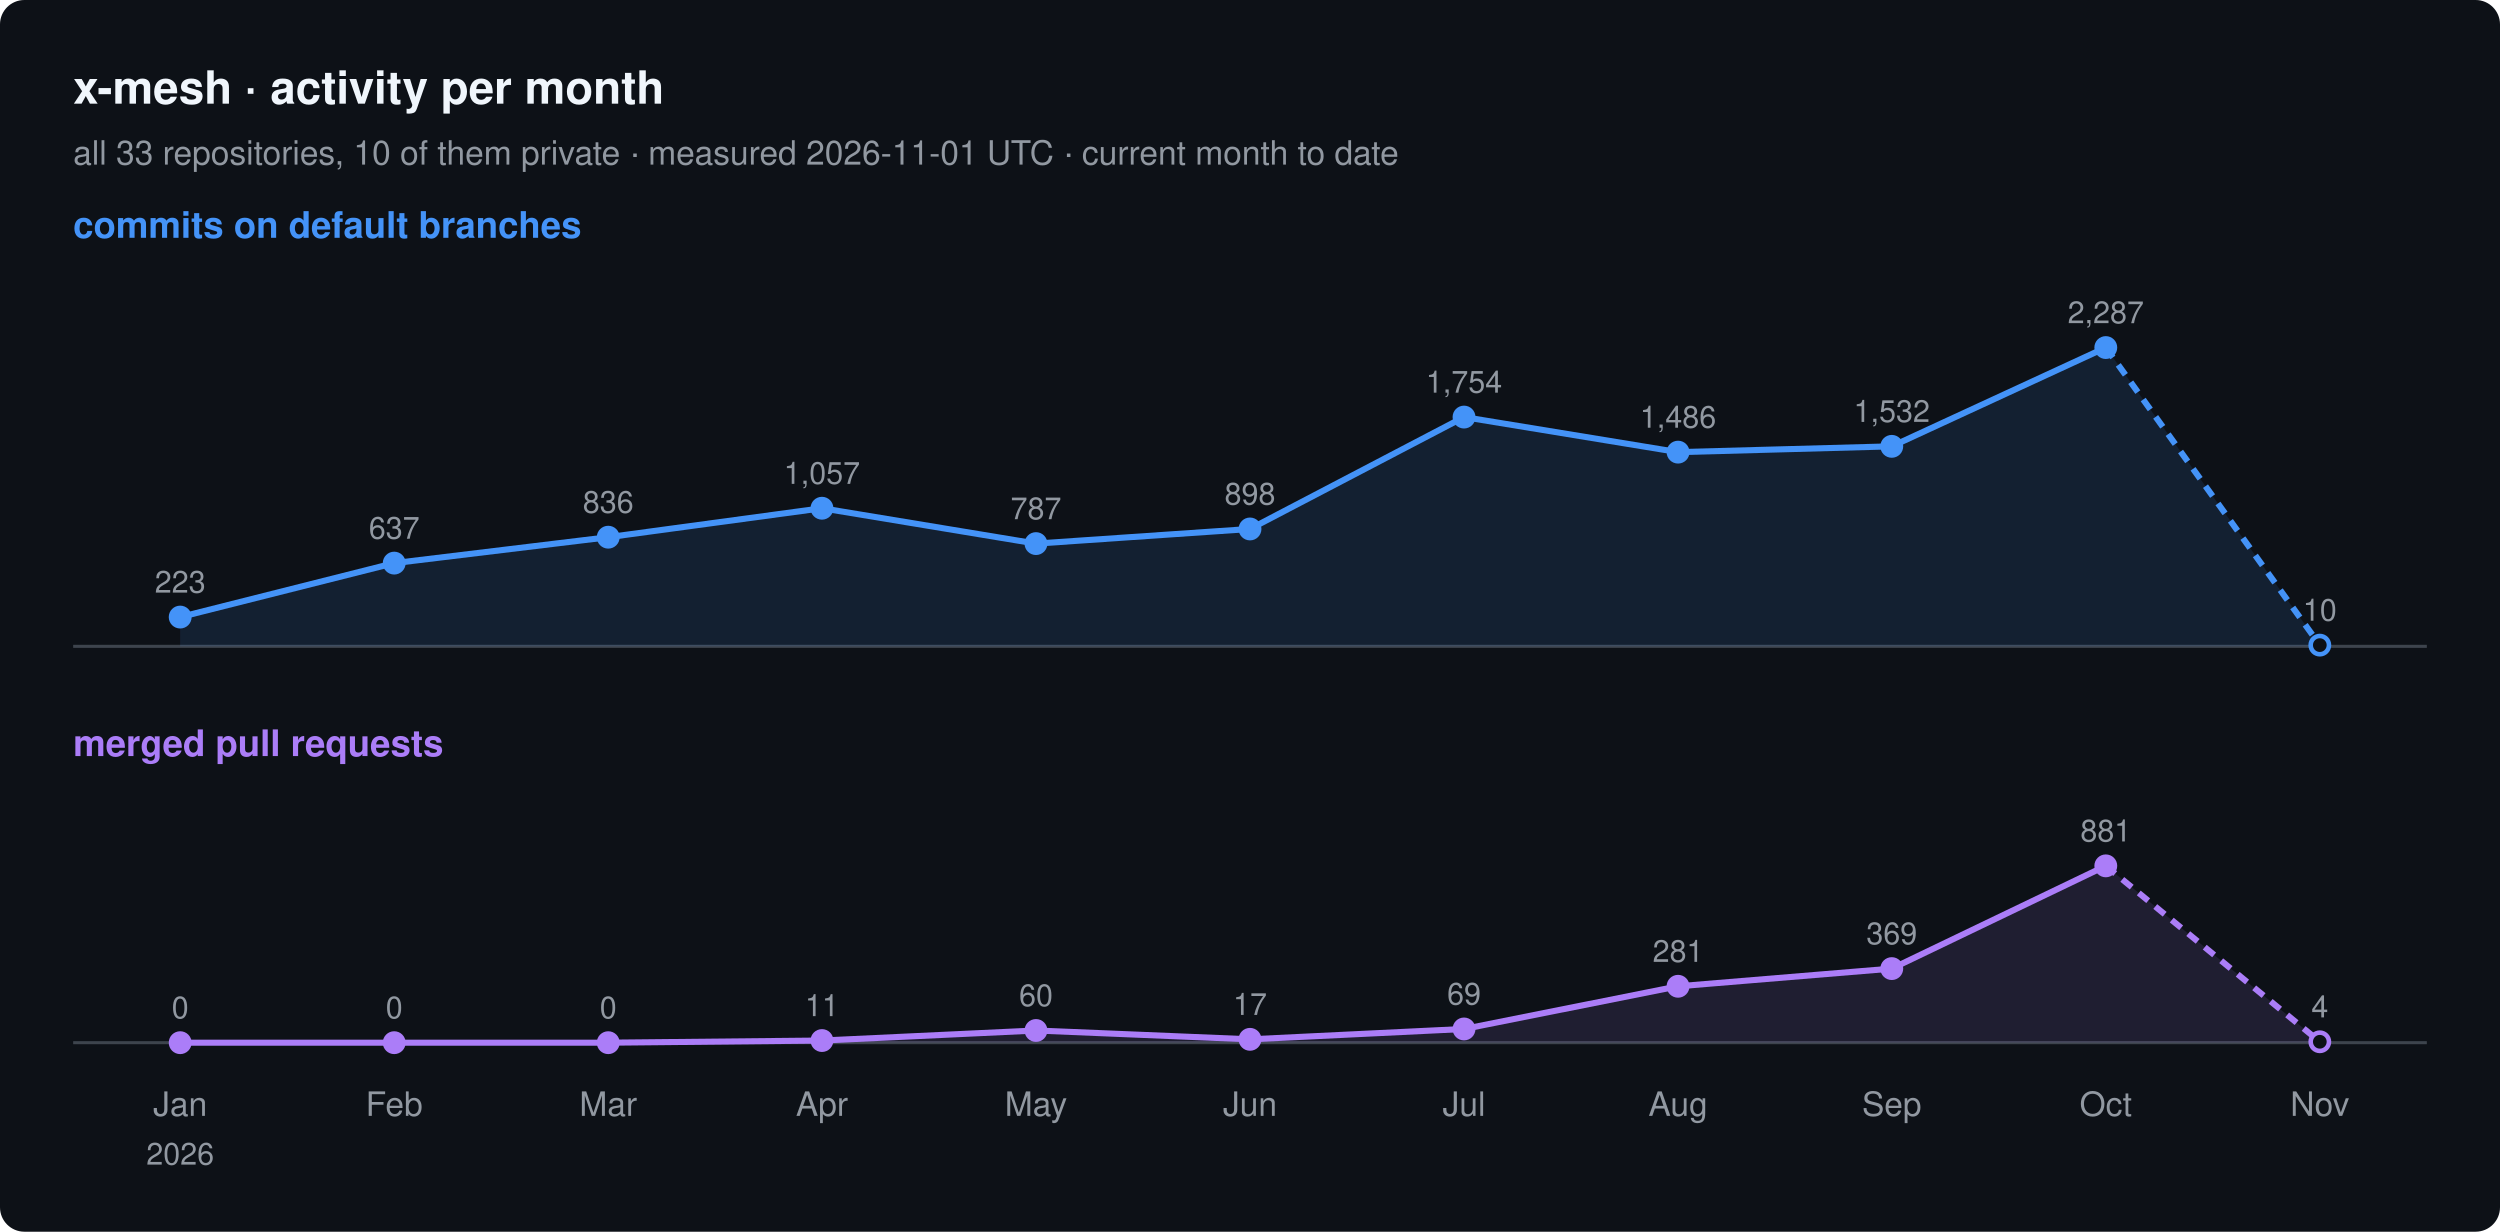
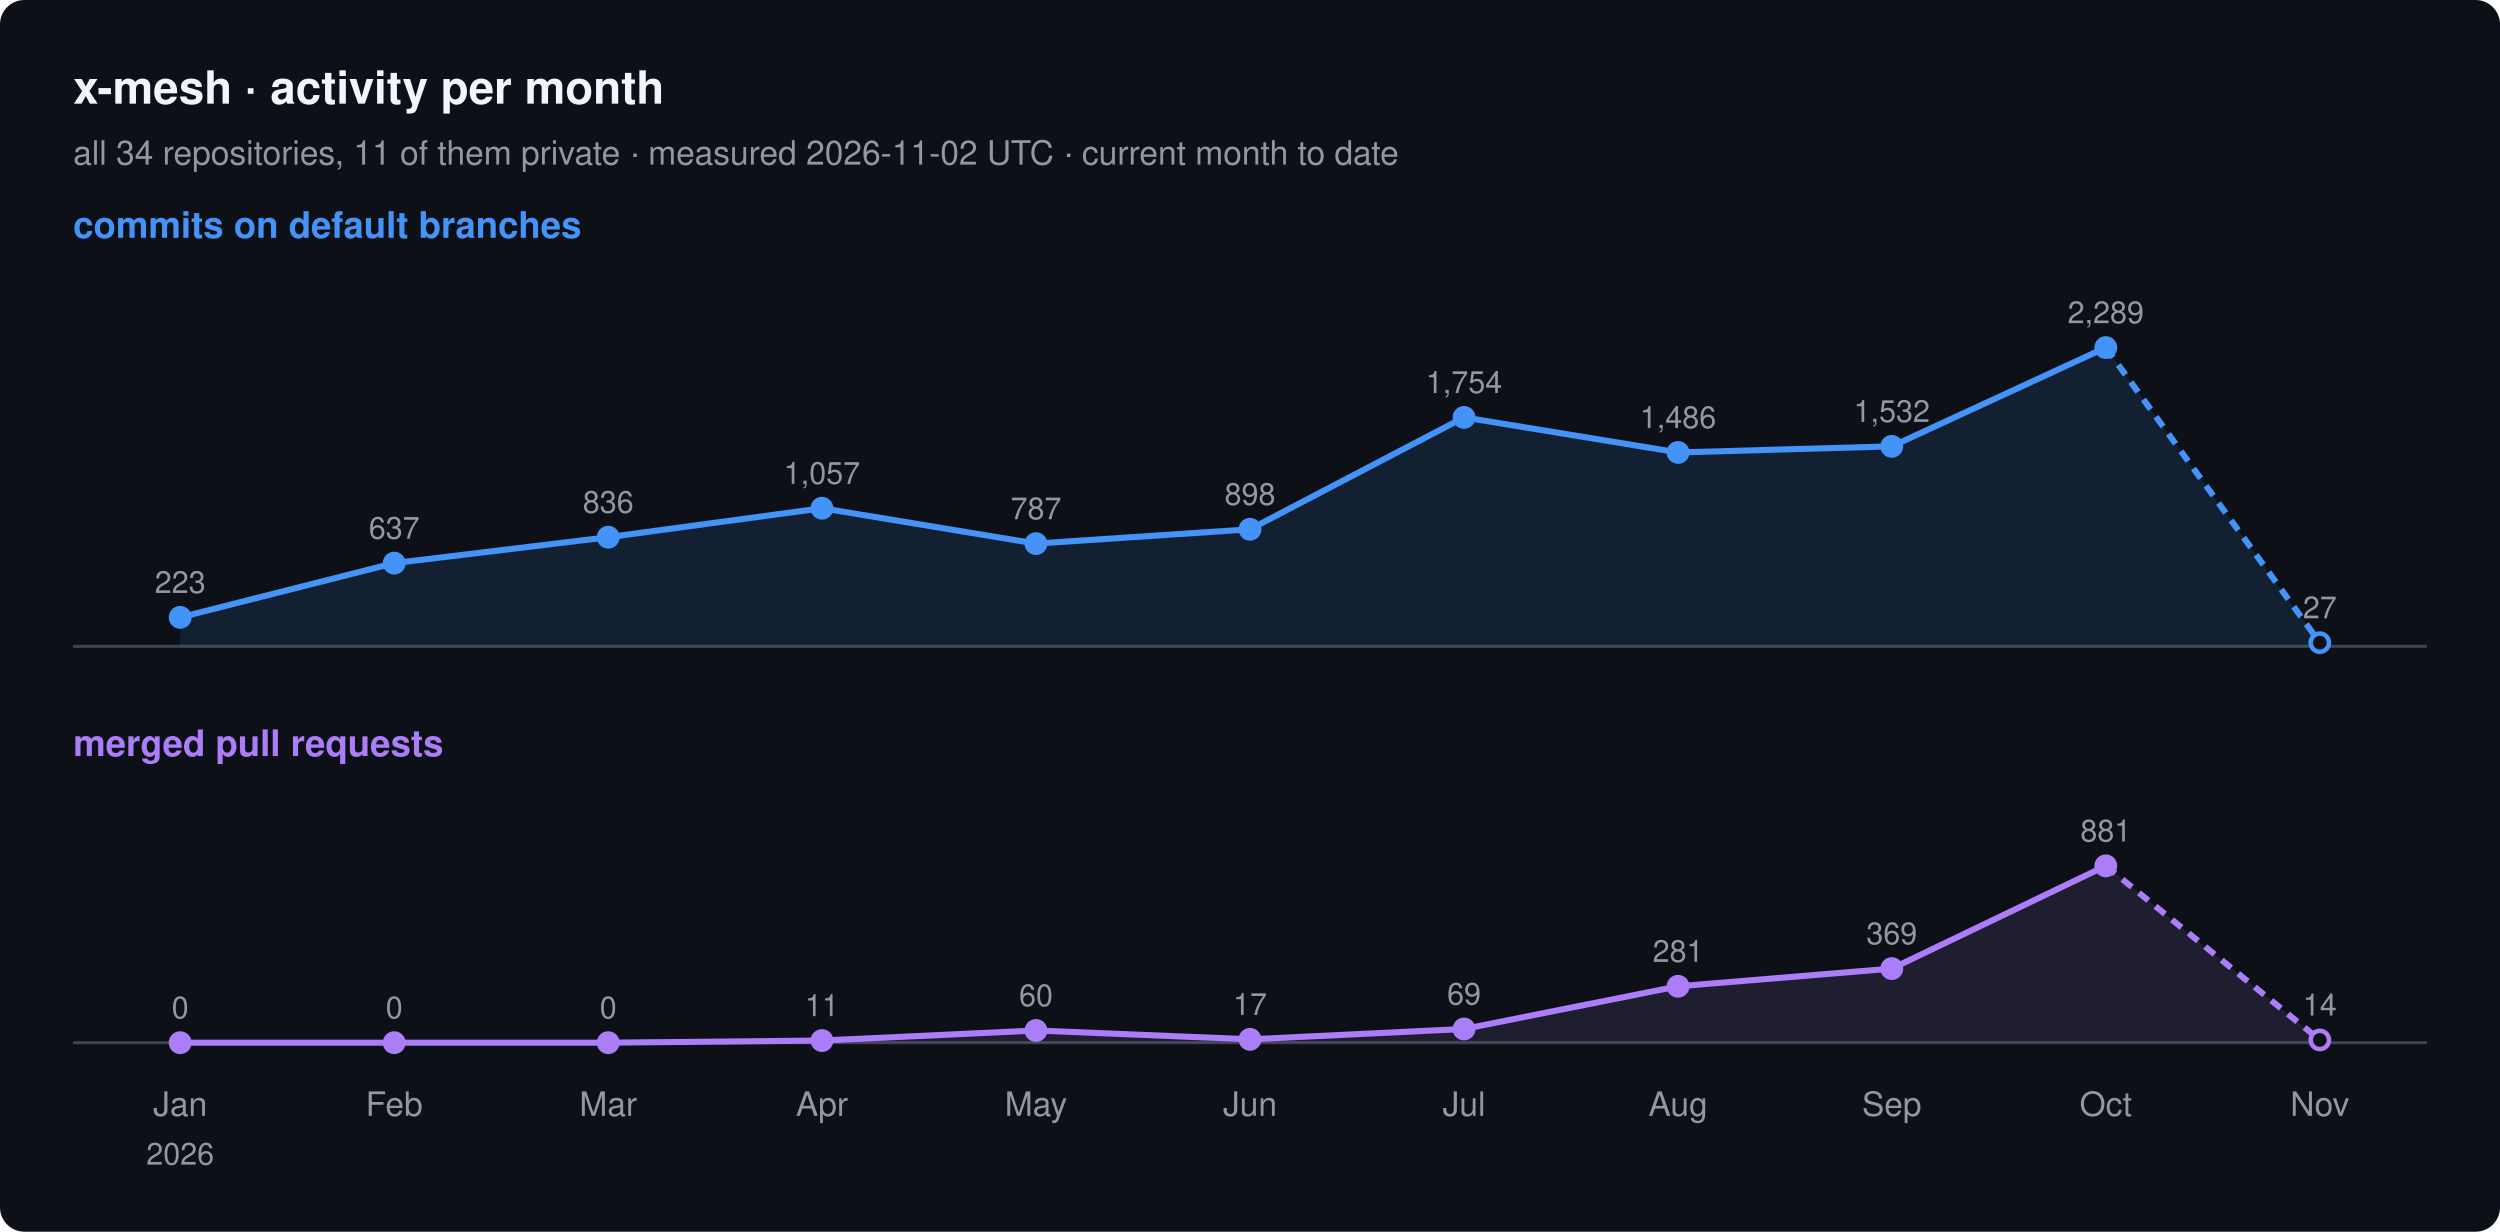
<svg xmlns="http://www.w3.org/2000/svg" width="820" height="404" viewBox="0 0 820 404" font-family="-apple-system, BlinkMacSystemFont, 'Segoe UI', Helvetica, Arial, sans-serif">
  <rect width="820" height="404" rx="8" fill="#0d1117" />
  <text x="24" y="34" font-size="15" font-weight="600" fill="#f0f6fc">x-mesh · activity per month</text>
-   <text x="24" y="54" font-size="11" fill="#9198a1">all 33 repositories, 10 of them private · measured 2026-11-01 UTC · current month to date</text>
+   <text x="24" y="54" font-size="11" fill="#9198a1">all 34 repositories, 11 of them private · measured 2026-11-02 UTC · current month to date</text>
  <text x="24" y="78" font-size="12" font-weight="600" fill="#4493f8">commits on default branches</text>
  <line x1="24" y1="212" x2="796" y2="212" stroke="#3d444d" />
-   <path d="M59.1,202.4 L129.3,184.7 L199.5,176.2 L269.6,166.7 L339.8,178.3 L410.0,173.5 L480.2,136.8 L550.4,148.3 L620.5,146.4 L690.7,114.0 L760.9,211.6 L760.9,212 L59.1,212 Z" fill="#4493f8" fill-opacity="0.12" />
-   <polyline points="59.1,202.4 129.3,184.7 199.5,176.2 269.6,166.7 339.8,178.3 410.0,173.5 480.2,136.8 550.4,148.3 620.5,146.4 690.7,114.0" fill="none" stroke="#4493f8" stroke-width="2" stroke-linejoin="round" />
-   <polyline points="690.7,114.0 760.9,211.6" fill="none" stroke="#4493f8" stroke-width="2" stroke-dasharray="4 3" />
-   <circle cx="59.1" cy="202.4" r="3" fill="#4493f8" stroke="#4493f8" stroke-width="1.5" />
-   <text x="59.1" y="194.4" font-size="10" text-anchor="middle" fill="#9198a1">223</text>
+   <path d="M59.1,202.5 L129.3,184.7 L199.5,176.2 L269.6,166.7 L339.8,178.3 L410.0,173.6 L480.2,136.9 L550.4,148.4 L620.5,146.4 L690.7,114.0 L760.9,210.8 L760.9,212 L59.1,212 Z" fill="#4493f8" fill-opacity="0.12" />
+   <polyline points="59.1,202.5 129.3,184.7 199.5,176.2 269.6,166.7 339.8,178.3 410.0,173.6 480.2,136.9 550.4,148.4 620.5,146.4 690.7,114.0" fill="none" stroke="#4493f8" stroke-width="2" stroke-linejoin="round" />
+   <polyline points="690.7,114.0 760.9,210.8" fill="none" stroke="#4493f8" stroke-width="2" stroke-dasharray="4 3" />
+   <circle cx="59.1" cy="202.5" r="3" fill="#4493f8" stroke="#4493f8" stroke-width="1.5" />
+   <text x="59.1" y="194.5" font-size="10" text-anchor="middle" fill="#9198a1">223</text>
  <circle cx="129.3" cy="184.7" r="3" fill="#4493f8" stroke="#4493f8" stroke-width="1.5" />
  <text x="129.3" y="176.7" font-size="10" text-anchor="middle" fill="#9198a1">637</text>
  <circle cx="199.5" cy="176.2" r="3" fill="#4493f8" stroke="#4493f8" stroke-width="1.5" />
  <text x="199.5" y="168.2" font-size="10" text-anchor="middle" fill="#9198a1">836</text>
  <circle cx="269.6" cy="166.7" r="3" fill="#4493f8" stroke="#4493f8" stroke-width="1.5" />
  <text x="269.6" y="158.7" font-size="10" text-anchor="middle" fill="#9198a1">1,057</text>
  <circle cx="339.8" cy="178.3" r="3" fill="#4493f8" stroke="#4493f8" stroke-width="1.5" />
  <text x="339.8" y="170.3" font-size="10" text-anchor="middle" fill="#9198a1">787</text>
-   <circle cx="410.0" cy="173.5" r="3" fill="#4493f8" stroke="#4493f8" stroke-width="1.5" />
-   <text x="410.0" y="165.5" font-size="10" text-anchor="middle" fill="#9198a1">898</text>
-   <circle cx="480.2" cy="136.8" r="3" fill="#4493f8" stroke="#4493f8" stroke-width="1.5" />
-   <text x="480.2" y="128.8" font-size="10" text-anchor="middle" fill="#9198a1">1,754</text>
-   <circle cx="550.4" cy="148.3" r="3" fill="#4493f8" stroke="#4493f8" stroke-width="1.5" />
-   <text x="550.4" y="140.3" font-size="10" text-anchor="middle" fill="#9198a1">1,486</text>
+   <circle cx="410.0" cy="173.6" r="3" fill="#4493f8" stroke="#4493f8" stroke-width="1.5" />
+   <text x="410.0" y="165.6" font-size="10" text-anchor="middle" fill="#9198a1">898</text>
+   <circle cx="480.2" cy="136.9" r="3" fill="#4493f8" stroke="#4493f8" stroke-width="1.5" />
+   <text x="480.2" y="128.9" font-size="10" text-anchor="middle" fill="#9198a1">1,754</text>
+   <circle cx="550.4" cy="148.4" r="3" fill="#4493f8" stroke="#4493f8" stroke-width="1.5" />
+   <text x="550.4" y="140.4" font-size="10" text-anchor="middle" fill="#9198a1">1,486</text>
  <circle cx="620.5" cy="146.4" r="3" fill="#4493f8" stroke="#4493f8" stroke-width="1.5" />
  <text x="620.5" y="138.4" font-size="10" text-anchor="middle" fill="#9198a1">1,532</text>
  <circle cx="690.7" cy="114.0" r="3" fill="#4493f8" stroke="#4493f8" stroke-width="1.5" />
-   <text x="690.7" y="106.0" font-size="10" text-anchor="middle" fill="#9198a1">2,287</text>
-   <circle cx="760.9" cy="211.6" r="3" fill="#0d1117" stroke="#4493f8" stroke-width="1.5" />
-   <text x="760.9" y="203.6" font-size="10" text-anchor="middle" fill="#9198a1">10</text>
+   <text x="690.7" y="106.0" font-size="10" text-anchor="middle" fill="#9198a1">2,289</text>
+   <circle cx="760.9" cy="210.8" r="3" fill="#0d1117" stroke="#4493f8" stroke-width="1.5" />
+   <text x="760.9" y="202.8" font-size="10" text-anchor="middle" fill="#9198a1">27</text>
  <text x="24" y="248" font-size="12" font-weight="600" fill="#ab7df8">merged pull requests</text>
  <line x1="24" y1="342" x2="796" y2="342" stroke="#3d444d" />
-   <path d="M59.1,342.0 L129.3,342.0 L199.5,342.0 L269.6,341.3 L339.8,338.0 L410.0,340.9 L480.2,337.5 L550.4,323.5 L620.5,317.7 L690.7,284.0 L760.9,341.7 L760.9,342 L59.1,342 Z" fill="#ab7df8" fill-opacity="0.12" />
+   <path d="M59.1,342.0 L129.3,342.0 L199.5,342.0 L269.6,341.3 L339.8,338.0 L410.0,340.9 L480.2,337.5 L550.4,323.5 L620.5,317.7 L690.7,284.0 L760.9,341.1 L760.9,342 L59.1,342 Z" fill="#ab7df8" fill-opacity="0.12" />
  <polyline points="59.1,342.0 129.3,342.0 199.5,342.0 269.6,341.3 339.8,338.0 410.0,340.9 480.2,337.5 550.4,323.5 620.5,317.7 690.7,284.0" fill="none" stroke="#ab7df8" stroke-width="2" stroke-linejoin="round" />
-   <polyline points="690.7,284.0 760.9,341.7" fill="none" stroke="#ab7df8" stroke-width="2" stroke-dasharray="4 3" />
+   <polyline points="690.7,284.0 760.9,341.1" fill="none" stroke="#ab7df8" stroke-width="2" stroke-dasharray="4 3" />
  <circle cx="59.1" cy="342.0" r="3" fill="#ab7df8" stroke="#ab7df8" stroke-width="1.5" />
  <text x="59.1" y="334.0" font-size="10" text-anchor="middle" fill="#9198a1">0</text>
  <circle cx="129.3" cy="342.0" r="3" fill="#ab7df8" stroke="#ab7df8" stroke-width="1.5" />
  <text x="129.3" y="334.0" font-size="10" text-anchor="middle" fill="#9198a1">0</text>
  <circle cx="199.5" cy="342.0" r="3" fill="#ab7df8" stroke="#ab7df8" stroke-width="1.5" />
  <text x="199.5" y="334.0" font-size="10" text-anchor="middle" fill="#9198a1">0</text>
  <circle cx="269.6" cy="341.3" r="3" fill="#ab7df8" stroke="#ab7df8" stroke-width="1.5" />
  <text x="269.6" y="333.3" font-size="10" text-anchor="middle" fill="#9198a1">11</text>
  <circle cx="339.8" cy="338.0" r="3" fill="#ab7df8" stroke="#ab7df8" stroke-width="1.5" />
  <text x="339.8" y="330.0" font-size="10" text-anchor="middle" fill="#9198a1">60</text>
  <circle cx="410.0" cy="340.9" r="3" fill="#ab7df8" stroke="#ab7df8" stroke-width="1.5" />
  <text x="410.0" y="332.9" font-size="10" text-anchor="middle" fill="#9198a1">17</text>
  <circle cx="480.2" cy="337.5" r="3" fill="#ab7df8" stroke="#ab7df8" stroke-width="1.5" />
  <text x="480.2" y="329.5" font-size="10" text-anchor="middle" fill="#9198a1">69</text>
  <circle cx="550.4" cy="323.5" r="3" fill="#ab7df8" stroke="#ab7df8" stroke-width="1.5" />
  <text x="550.4" y="315.5" font-size="10" text-anchor="middle" fill="#9198a1">281</text>
  <circle cx="620.5" cy="317.7" r="3" fill="#ab7df8" stroke="#ab7df8" stroke-width="1.5" />
  <text x="620.5" y="309.7" font-size="10" text-anchor="middle" fill="#9198a1">369</text>
  <circle cx="690.7" cy="284.0" r="3" fill="#ab7df8" stroke="#ab7df8" stroke-width="1.5" />
  <text x="690.7" y="276.0" font-size="10" text-anchor="middle" fill="#9198a1">881</text>
-   <circle cx="760.9" cy="341.7" r="3" fill="#0d1117" stroke="#ab7df8" stroke-width="1.5" />
-   <text x="760.9" y="333.7" font-size="10" text-anchor="middle" fill="#9198a1">4</text>
+   <circle cx="760.9" cy="341.1" r="3" fill="#0d1117" stroke="#ab7df8" stroke-width="1.5" />
+   <text x="760.9" y="333.1" font-size="10" text-anchor="middle" fill="#9198a1">14</text>
  <text x="59.1" y="366" font-size="11" text-anchor="middle" fill="#9198a1">Jan</text>
  <text x="59.1" y="382" font-size="10" text-anchor="middle" fill="#9198a1">2026</text>
  <text x="129.3" y="366" font-size="11" text-anchor="middle" fill="#9198a1">Feb</text>
  <text x="199.5" y="366" font-size="11" text-anchor="middle" fill="#9198a1">Mar</text>
  <text x="269.6" y="366" font-size="11" text-anchor="middle" fill="#9198a1">Apr</text>
  <text x="339.8" y="366" font-size="11" text-anchor="middle" fill="#9198a1">May</text>
  <text x="410.0" y="366" font-size="11" text-anchor="middle" fill="#9198a1">Jun</text>
  <text x="480.2" y="366" font-size="11" text-anchor="middle" fill="#9198a1">Jul</text>
  <text x="550.4" y="366" font-size="11" text-anchor="middle" fill="#9198a1">Aug</text>
  <text x="620.5" y="366" font-size="11" text-anchor="middle" fill="#9198a1">Sep</text>
  <text x="690.7" y="366" font-size="11" text-anchor="middle" fill="#9198a1">Oct</text>
  <text x="760.9" y="366" font-size="11" text-anchor="middle" fill="#9198a1">Nov</text>
</svg>
